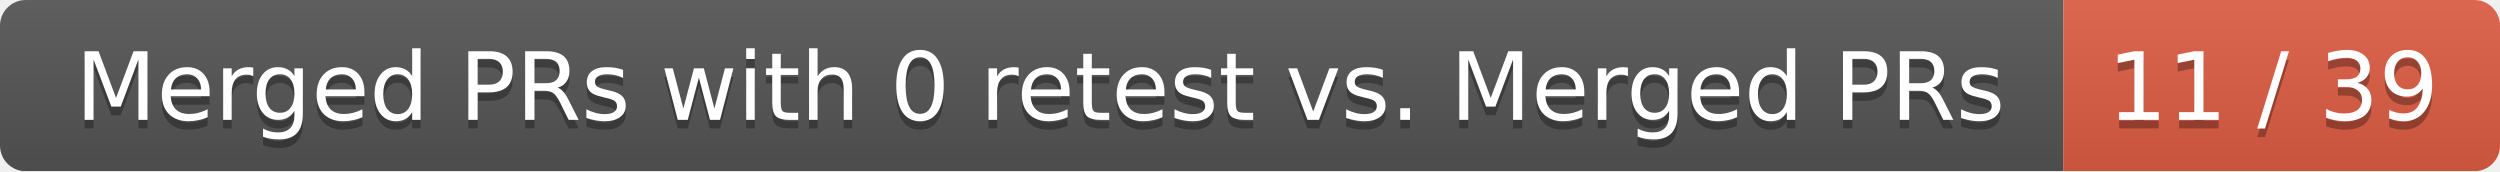
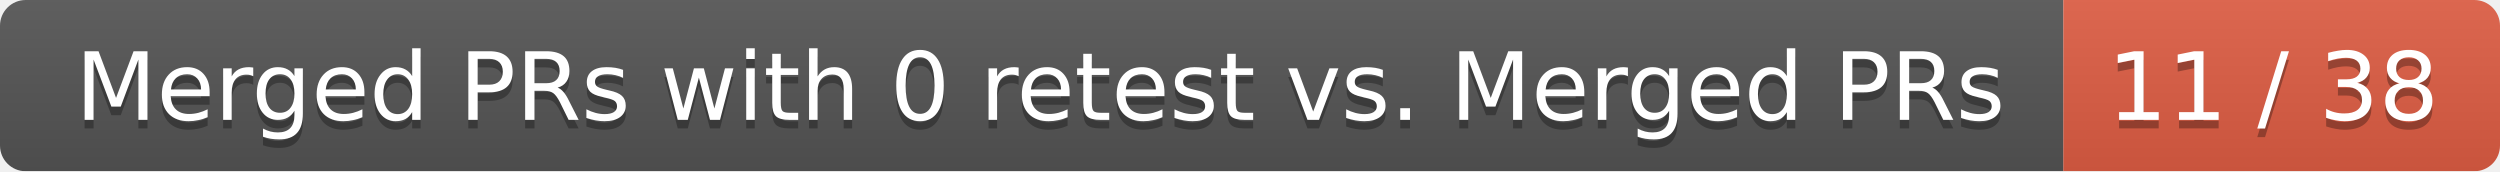
<svg xmlns="http://www.w3.org/2000/svg" width="292" height="20">
  <linearGradient id="smooth" x2="0" y2="100%">
    <stop offset="0" stop-color="#bbb" stop-opacity=".1" />
    <stop offset="1" stop-opacity=".1" />
  </linearGradient>
  <mask id="round">
    <rect width="292" height="20" rx="3" fill="#fff" />
  </mask>
  <g mask="url(#round)">
    <rect width="241" height="20" fill="#555" />
    <rect x="241" width="51" height="20" fill="#e05d44" />
    <rect width="292" height="20" fill="url(#smooth)" />
  </g>
  <g fill="#fff" text-anchor="middle" font-family="DejaVu Sans,Verdana,Geneva,sans-serif" font-size="11">
    <text x="121.5" y="15" fill="#010101" fill-opacity=".3">Merged PRs with 0 retest vs. Merged PRs</text>
    <text x="121.5" y="14">Merged PRs with 0 retest vs. Merged PRs</text>
-     <text x="265.5" y="15" fill="#010101" fill-opacity=".3">11 / 39</text>
-     <text x="265.5" y="14">11 / 39</text>
+     <text x="265.5" y="15" fill="#010101" fill-opacity=".3">11 / 38</text>
+     <text x="265.5" y="14">11 / 38</text>
  </g>
</svg>
